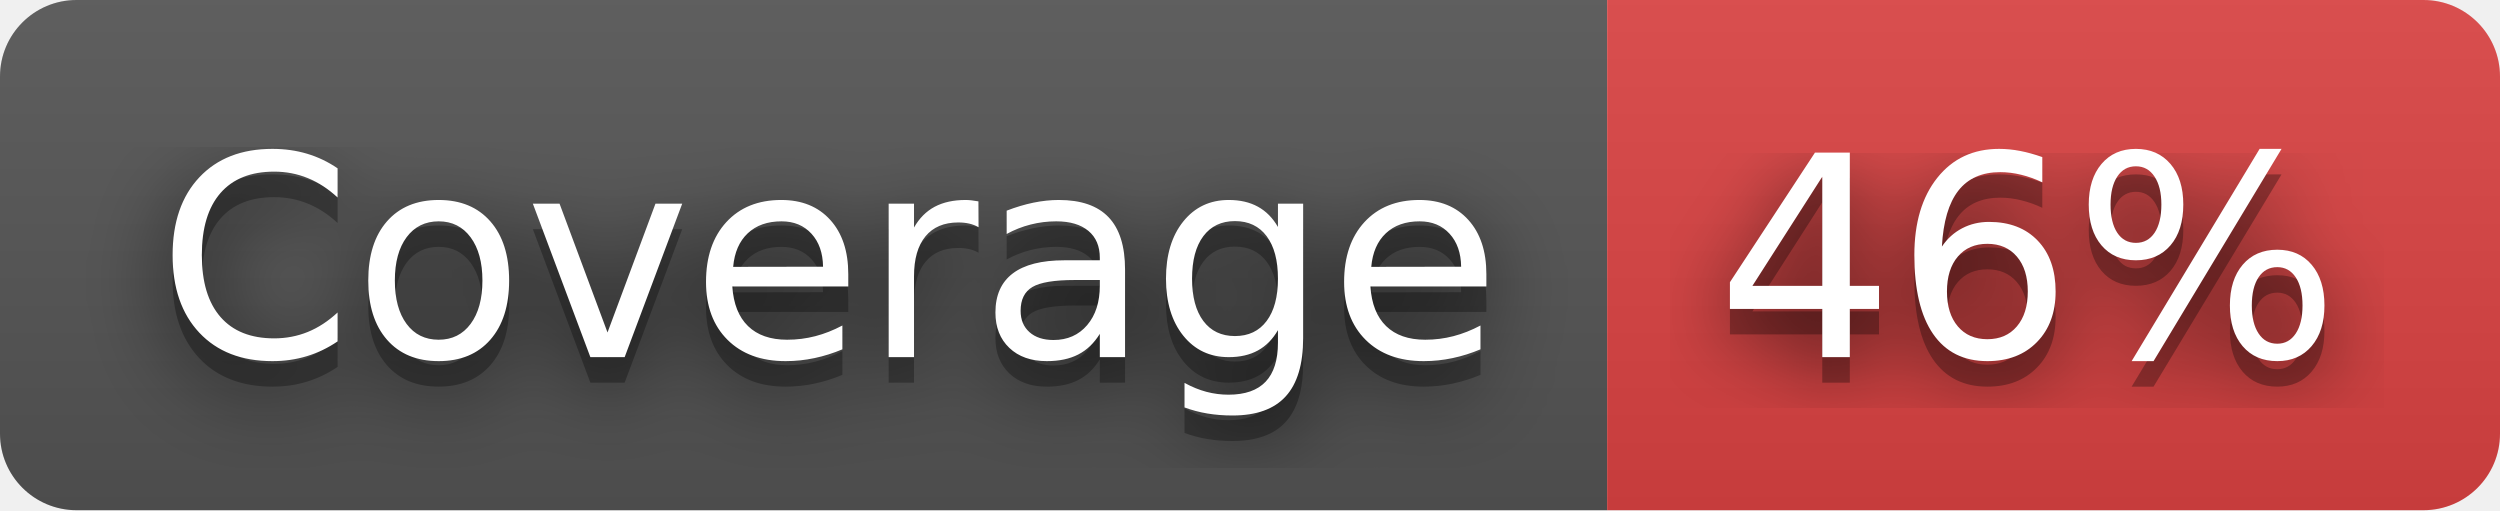
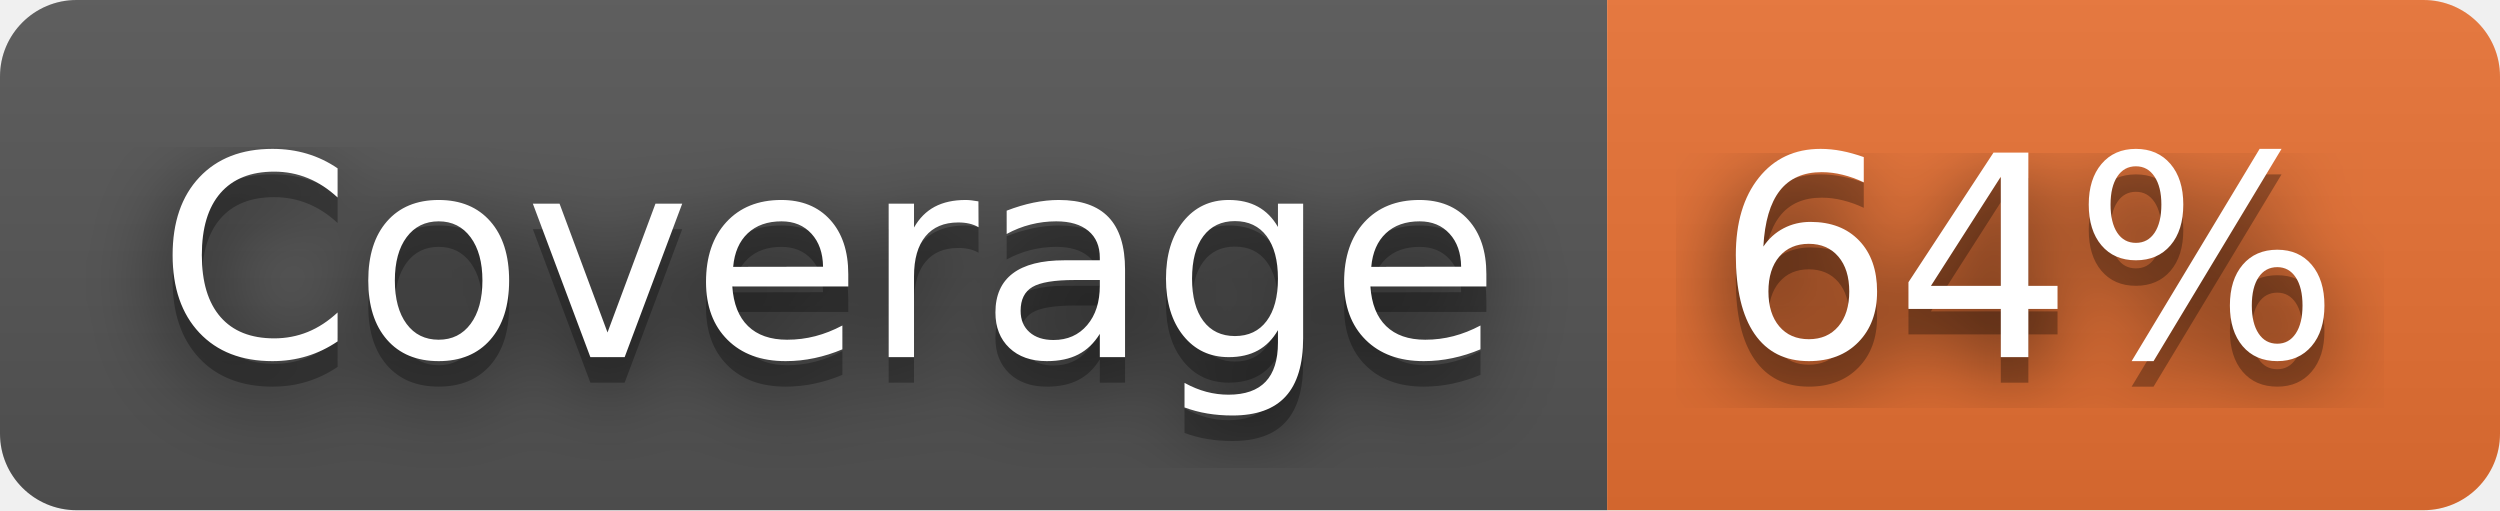
- <svg xmlns="http://www.w3.org/2000/svg" width="98" height="20" role="img" aria-label="Coverage: 46%">
+ <svg xmlns="http://www.w3.org/2000/svg" width="98" height="20" role="img" aria-label="Coverage: 64%">
  <filter id="blur">
    <feGaussianBlur stdDeviation="16" />
  </filter>
  <linearGradient id="s" x2="0" y2="100%">
    <stop offset="0" stop-color="#bbb" stop-opacity=".1" />
    <stop offset="1" stop-opacity=".1" />
  </linearGradient>
  <clipPath id="r">
    <rect width="98" height="20" rx="3" />
  </clipPath>
  <g clip-path="url(#r)">
    <rect width="63" height="20" fill="#555" />
-     <rect x="63" width="35" height="20" fill="#dd4343" />
+     <rect x="63" width="35" height="20" fill="#ea7233" />
    <rect width="98" height="20" fill="url(#s)" />
  </g>
  <g fill="#fff" text-anchor="middle" font-family="Verdana,Geneva,DejaVu Sans,sans-serif" text-rendering="geometricPrecision" font-size="110">
    <g transform="scale(.1)">
      <g aria-hidden="true" fill="#010101">
        <text x="325" y="150" fill-opacity=".8" filter="url(#blur)" textLength="530">Coverage</text>
        <text x="325" y="150" fill-opacity=".3" textLength="530">Coverage</text>
      </g>
      <text x="325" y="140" textLength="530">Coverage</text>
    </g>
    <g transform="scale(.1)">
      <g aria-hidden="true" fill="#010101">
-         <text x="795" y="150" fill-opacity=".8" filter="url(#blur)" textLength="250">46%</text>
-         <text x="795" y="150" fill-opacity=".3" textLength="250">46%</text>
+         <text x="795" y="150" fill-opacity=".8" filter="url(#blur)" textLength="250">64%</text>
+         <text x="795" y="150" fill-opacity=".3" textLength="250">64%</text>
      </g>
-       <text x="795" y="140" textLength="250">46%</text>
+       <text x="795" y="140" textLength="250">64%</text>
    </g>
  </g>
</svg>
